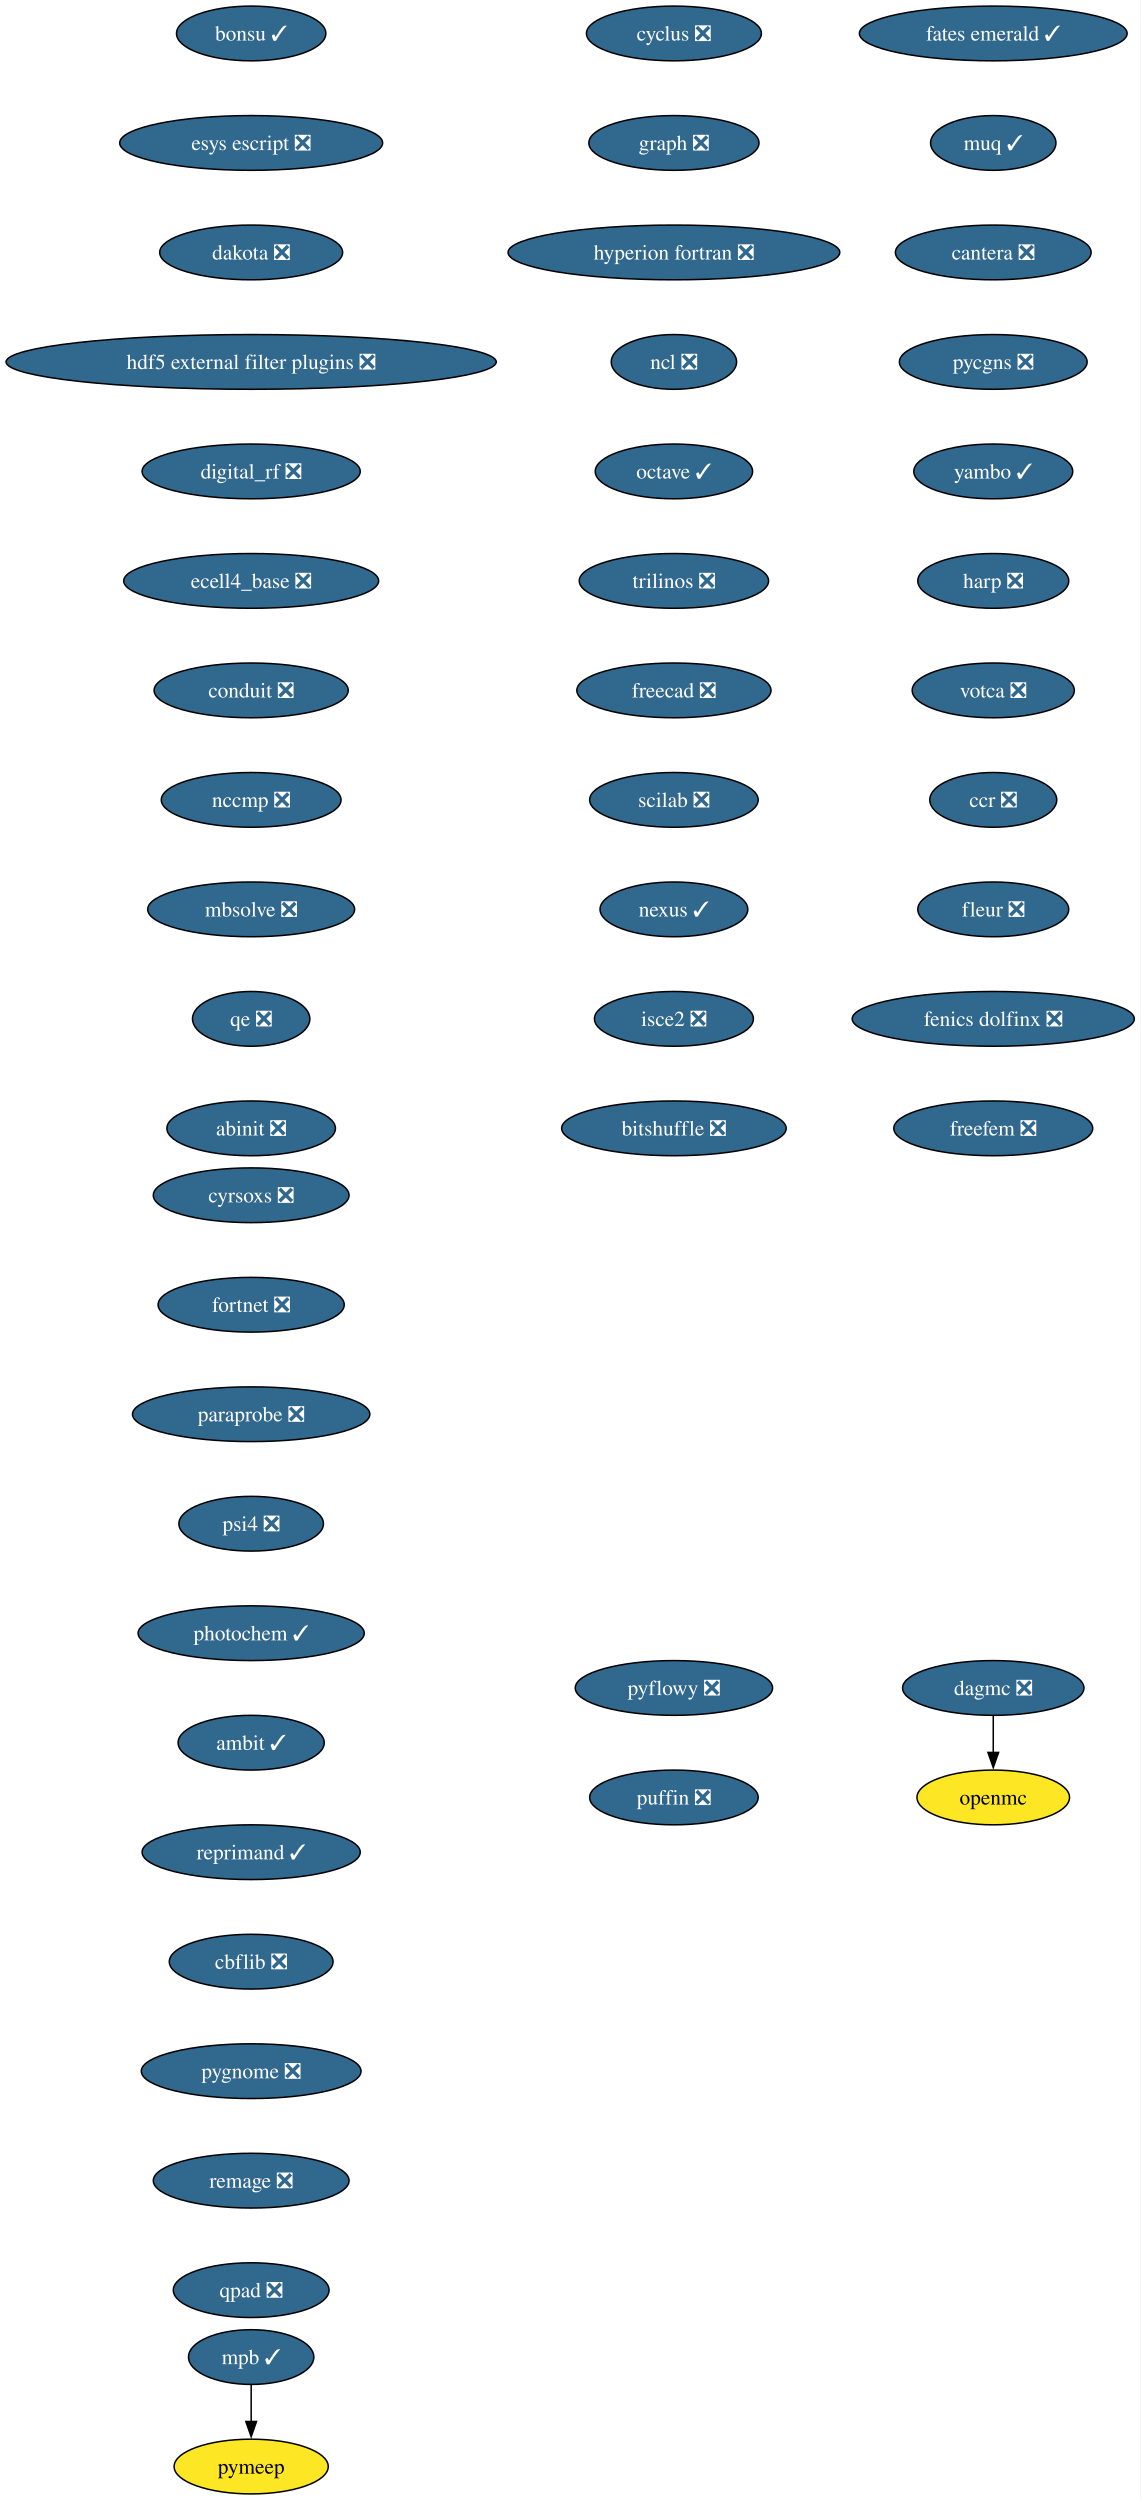
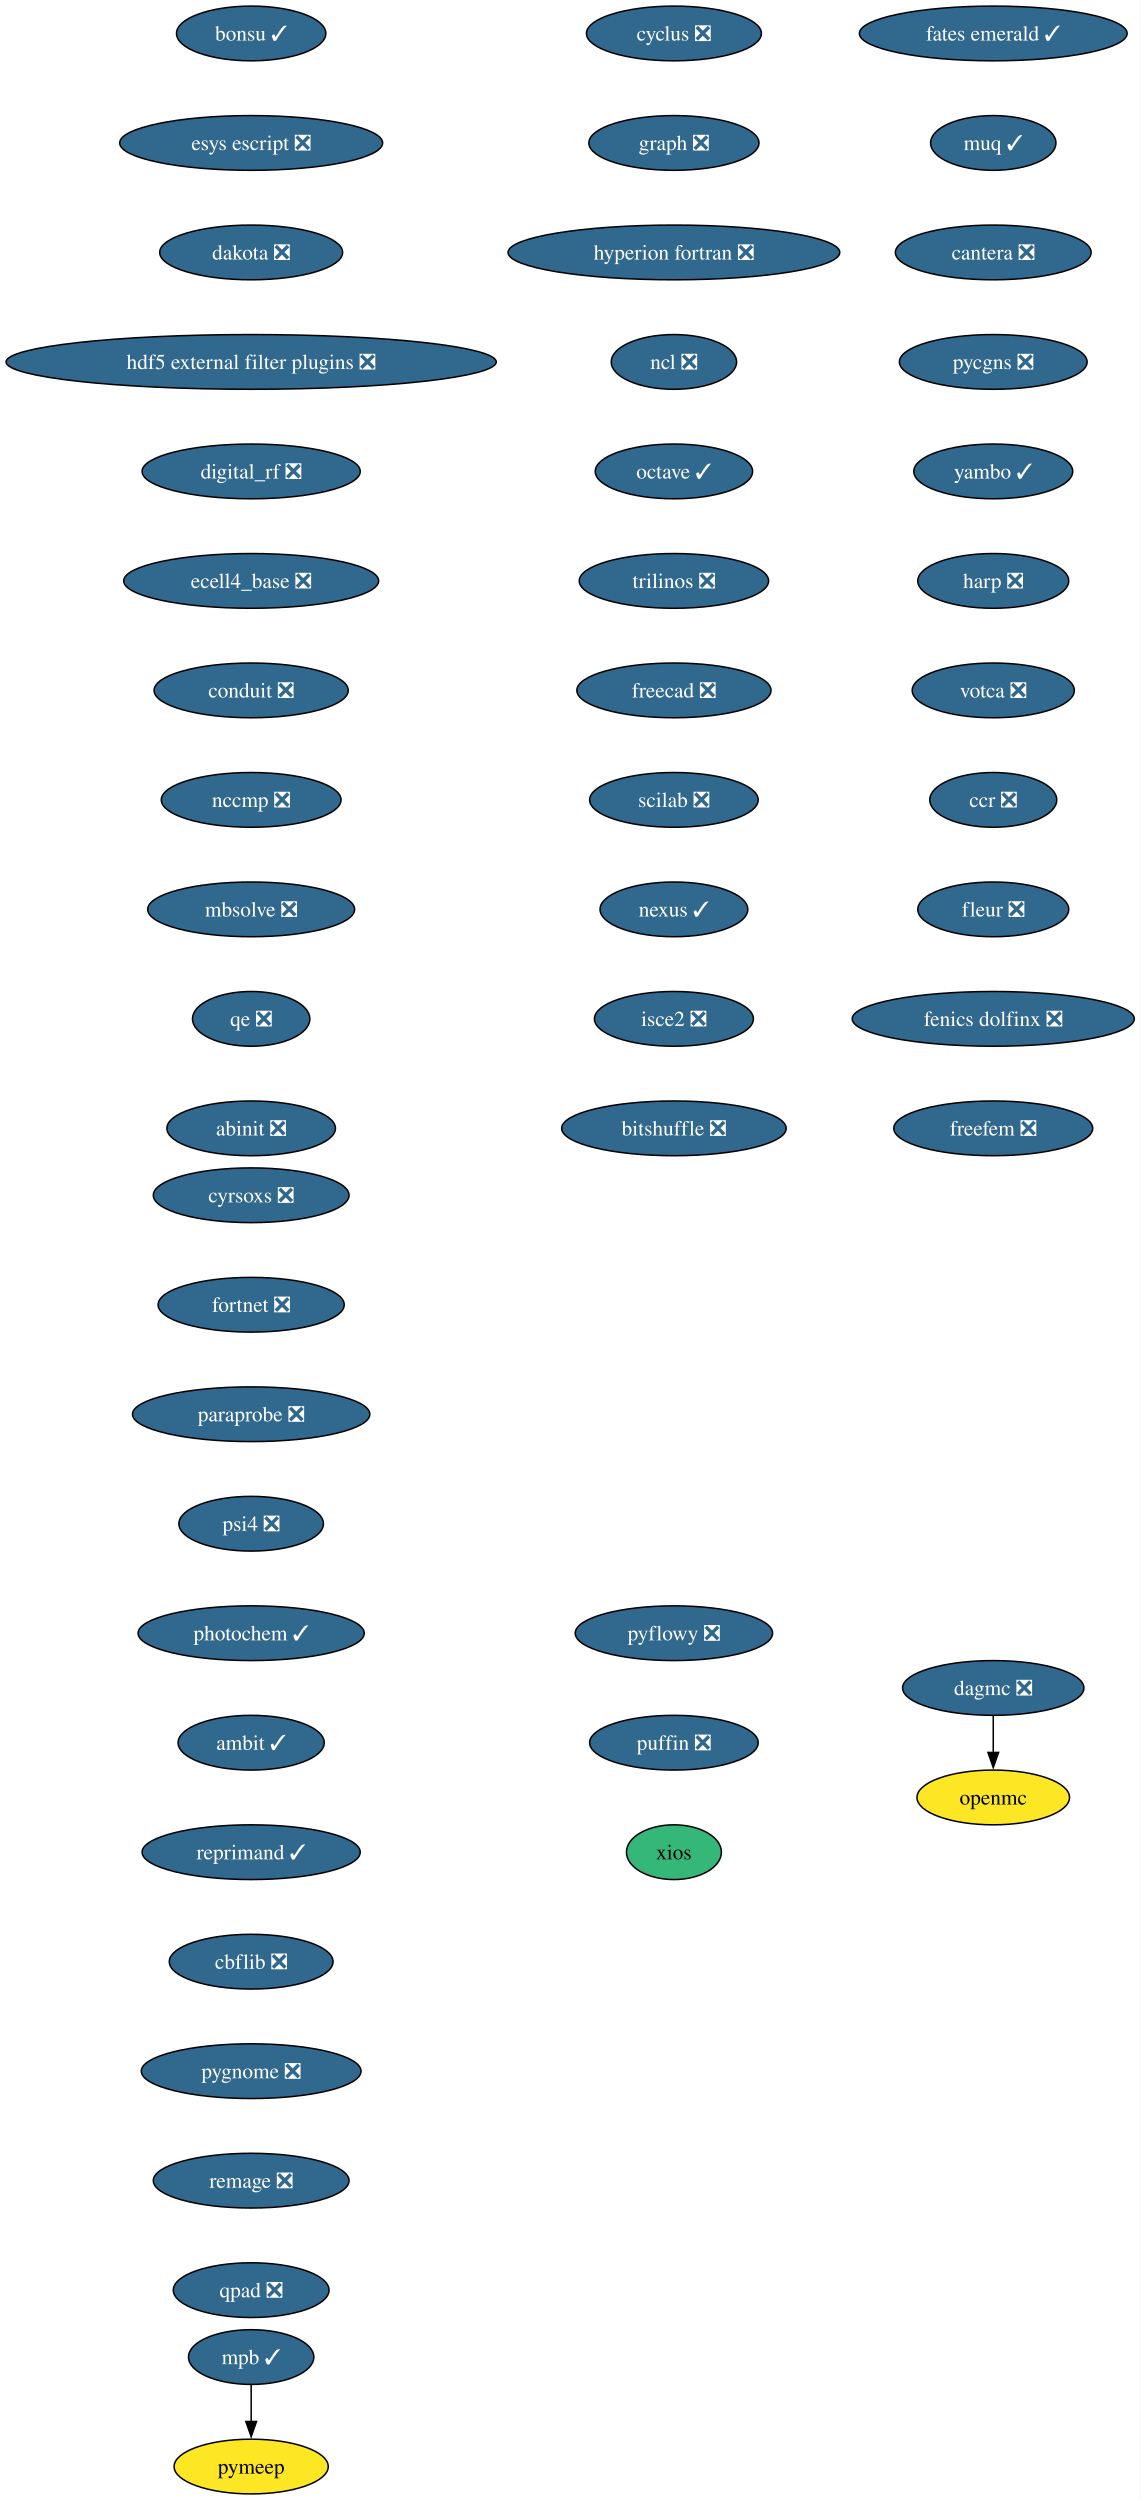
<svg xmlns="http://www.w3.org/2000/svg" xmlns:xlink="http://www.w3.org/1999/xlink" width="750pt" height="1644pt" viewBox="0.00 0.00 750.00 1644.00">
  <g id="graph0" class="graph" transform="scale(1 1) rotate(0) translate(4 1640)">
    <polygon fill="white" stroke="none" points="-4,4 -4,-1640 745.94,-1640 745.94,4 -4,4" />
    <g id="node1" class="node">
      <g id="a_node1">
        <a xlink:href="https://github.com/conda-forge/cyclus-feedstock/pull/112" xlink:title="cyclus ❎">
          <ellipse fill="#31688e" stroke="black" cx="439.17" cy="-1618" rx="57.52" ry="18" />
          <text xml:space="preserve" text-anchor="middle" x="439.17" y="-1613.33" font-family="Times,serif" font-size="14.00" fill="white">cyclus ❎</text>
        </a>
      </g>
    </g>
    <g id="node2" class="node">
      <g id="a_node2">
        <a xlink:href="https://github.com/conda-forge/graph-feedstock/pull/14" xlink:title="graph ❎">
          <ellipse fill="#31688e" stroke="black" cx="439.17" cy="-1546" rx="55.94" ry="18" />
          <text xml:space="preserve" text-anchor="middle" x="439.17" y="-1541.33" font-family="Times,serif" font-size="14.00" fill="white">graph ❎</text>
        </a>
      </g>
    </g>
    <g id="node3" class="node">
      <g id="a_node3">
        <a xlink:href="https://github.com/conda-forge/hyperion-fortran-feedstock/pull/36" xlink:title="hyperion fortran ❎">
          <ellipse fill="#31688e" stroke="black" cx="439.17" cy="-1474" rx="109.08" ry="18" />
          <text xml:space="preserve" text-anchor="middle" x="439.17" y="-1469.33" font-family="Times,serif" font-size="14.00" fill="white">hyperion fortran ❎</text>
        </a>
      </g>
    </g>
    <g id="node4" class="node">
      <g id="a_node4">
        <a xlink:href="https://github.com/conda-forge/ncl-feedstock/pull/171" xlink:title="ncl ❎">
          <ellipse fill="#31688e" stroke="black" cx="439.17" cy="-1402" rx="41.21" ry="18" />
          <text xml:space="preserve" text-anchor="middle" x="439.17" y="-1397.33" font-family="Times,serif" font-size="14.00" fill="white">ncl ❎</text>
        </a>
      </g>
    </g>
    <g id="node5" class="node">
      <g id="a_node5">
        <a xlink:href="https://github.com/conda-forge/octave-feedstock/pull/163" xlink:title="octave ✓">
          <ellipse fill="#31688e" stroke="black" cx="439.17" cy="-1330" rx="51.74" ry="18" />
          <text xml:space="preserve" text-anchor="middle" x="439.17" y="-1325.33" font-family="Times,serif" font-size="14.00" fill="white">octave ✓</text>
        </a>
      </g>
    </g>
    <g id="node6" class="node">
      <g id="a_node6">
        <a xlink:href="https://github.com/conda-forge/trilinos-feedstock/pull/80" xlink:title="trilinos ❎">
          <ellipse fill="#31688e" stroke="black" cx="439.17" cy="-1258" rx="62.26" ry="18" />
          <text xml:space="preserve" text-anchor="middle" x="439.17" y="-1253.33" font-family="Times,serif" font-size="14.00" fill="white">trilinos ❎</text>
        </a>
      </g>
    </g>
    <g id="node10" class="node">
      <g id="a_node10">
        <a xlink:href="https://github.com/conda-forge/freecad-feedstock/pull/169" xlink:title="freecad ❎">
          <ellipse fill="#31688e" stroke="black" cx="439.17" cy="-1186" rx="63.84" ry="18" />
          <text xml:space="preserve" text-anchor="middle" x="439.17" y="-1181.33" font-family="Times,serif" font-size="14.00" fill="white">freecad ❎</text>
        </a>
      </g>
    </g>
    <g id="node7" class="node">
      <g id="a_node7">
        <a xlink:href="https://github.com/conda-forge/openmc-feedstock" xlink:title="openmc">
          <ellipse fill="#fde725" stroke="black" cx="649.17" cy="-458" rx="50.16" ry="18" />
          <text xml:space="preserve" text-anchor="middle" x="649.17" y="-453.32" font-family="Times,serif" font-size="14.00">openmc</text>
        </a>
      </g>
    </g>
    <g id="node8" class="node">
      <g id="a_node8">
        <a xlink:href="https://github.com/conda-forge/mpb-feedstock/pull/51" xlink:title="mpb ✓">
          <ellipse fill="#31688e" stroke="black" cx="161.17" cy="-90" rx="41.21" ry="18" />
          <text xml:space="preserve" text-anchor="middle" x="161.17" y="-85.33" font-family="Times,serif" font-size="14.00" fill="white">mpb ✓</text>
        </a>
      </g>
    </g>
    <g id="node9" class="node">
      <g id="a_node9">
        <a xlink:href="https://github.com/conda-forge/pymeep-feedstock" xlink:title="pymeep">
          <ellipse fill="#fde725" stroke="black" cx="161.17" cy="-18" rx="50.68" ry="18" />
          <text xml:space="preserve" text-anchor="middle" x="161.17" y="-13.32" font-family="Times,serif" font-size="14.00">pymeep</text>
        </a>
      </g>
    </g>
    <g id="edge6" class="edge">
      <path fill="none" stroke="black" d="M161.17,-71.7C161.17,-64.41 161.17,-55.73 161.17,-47.54" />
      <polygon fill="black" stroke="black" points="164.67,-47.62 161.17,-37.62 157.67,-47.62 164.67,-47.62" />
    </g>
    <g id="node11" class="node">
      <g id="a_node11">
        <a xlink:href="https://github.com/conda-forge/scilab-feedstock/pull/63" xlink:title="scilab ❎">
          <ellipse fill="#31688e" stroke="black" cx="439.17" cy="-1114" rx="55.42" ry="18" />
          <text xml:space="preserve" text-anchor="middle" x="439.17" y="-1109.33" font-family="Times,serif" font-size="14.00" fill="white">scilab ❎</text>
        </a>
      </g>
    </g>
    <g id="node12" class="node">
      <g id="a_node12">
        <a xlink:href="https://github.com/conda-forge/nexus-feedstock/pull/27" xlink:title="nexus ✓">
          <ellipse fill="#31688e" stroke="black" cx="439.17" cy="-1042" rx="48.58" ry="18" />
          <text xml:space="preserve" text-anchor="middle" x="439.17" y="-1037.33" font-family="Times,serif" font-size="14.00" fill="white">nexus ✓</text>
        </a>
      </g>
    </g>
    <g id="node13" class="node">
      <g id="a_node13">
        <a xlink:href="https://github.com/conda-forge/isce2-feedstock/pull/91" xlink:title="isce2 ❎">
          <ellipse fill="#31688e" stroke="black" cx="439.17" cy="-970" rx="52.26" ry="18" />
          <text xml:space="preserve" text-anchor="middle" x="439.17" y="-965.33" font-family="Times,serif" font-size="14.00" fill="white">isce2 ❎</text>
        </a>
      </g>
    </g>
    <g id="node14" class="node">
      <g id="a_node14">
        <a xlink:href="https://github.com/conda-forge/bitshuffle-feedstock/pull/64" xlink:title="bitshuffle ❎">
          <ellipse fill="#31688e" stroke="black" cx="439.17" cy="-898" rx="73.83" ry="18" />
          <text xml:space="preserve" text-anchor="middle" x="439.17" y="-893.33" font-family="Times,serif" font-size="14.00" fill="white">bitshuffle ❎</text>
        </a>
      </g>
    </g>
    <g id="node15" class="node">
      <g id="a_node15">
        <a xlink:href="https://github.com/conda-forge/bonsu-feedstock/pull/98" xlink:title="bonsu ✓">
          <ellipse fill="#31688e" stroke="black" cx="161.17" cy="-1618" rx="49.1" ry="18" />
          <text xml:space="preserve" text-anchor="middle" x="161.17" y="-1613.33" font-family="Times,serif" font-size="14.00" fill="white">bonsu ✓</text>
        </a>
      </g>
    </g>
    <g id="node16" class="node">
      <g id="a_node16">
        <a xlink:href="https://github.com/conda-forge/esys-escript-feedstock/pull/83" xlink:title="esys escript ❎">
          <ellipse fill="#31688e" stroke="black" cx="161.17" cy="-1546" rx="86.46" ry="18" />
          <text xml:space="preserve" text-anchor="middle" x="161.17" y="-1541.33" font-family="Times,serif" font-size="14.00" fill="white">esys escript ❎</text>
        </a>
      </g>
    </g>
    <g id="node17" class="node">
      <g id="a_node17">
        <a xlink:href="https://github.com/conda-forge/dakota-feedstock/pull/61" xlink:title="dakota ❎">
          <ellipse fill="#31688e" stroke="black" cx="161.17" cy="-1474" rx="60.15" ry="18" />
          <text xml:space="preserve" text-anchor="middle" x="161.17" y="-1469.33" font-family="Times,serif" font-size="14.00" fill="white">dakota ❎</text>
        </a>
      </g>
    </g>
    <g id="node18" class="node">
      <g id="a_node18">
        <a xlink:href="https://github.com/conda-forge/hdf5-external-filter-plugins-feedstock/pull/29" xlink:title="hdf5 external filter plugins ❎">
          <ellipse fill="#31688e" stroke="black" cx="161.17" cy="-1402" rx="161.17" ry="18" />
          <text xml:space="preserve" text-anchor="middle" x="161.17" y="-1397.33" font-family="Times,serif" font-size="14.00" fill="white">hdf5 external filter plugins ❎</text>
        </a>
      </g>
    </g>
    <g id="node19" class="node">
      <g id="a_node19">
        <a xlink:href="https://github.com/conda-forge/digital_rf-feedstock/pull/42" xlink:title="digital_rf ❎">
          <ellipse fill="#31688e" stroke="black" cx="161.17" cy="-1330" rx="71.73" ry="18" />
          <text xml:space="preserve" text-anchor="middle" x="161.17" y="-1325.33" font-family="Times,serif" font-size="14.00" fill="white">digital_rf ❎</text>
        </a>
      </g>
    </g>
    <g id="node20" class="node">
      <g id="a_node20">
        <a xlink:href="https://github.com/conda-forge/ecell4_base-feedstock/pull/37" xlink:title="ecell4_base ❎">
          <ellipse fill="#31688e" stroke="black" cx="161.17" cy="-1258" rx="83.83" ry="18" />
          <text xml:space="preserve" text-anchor="middle" x="161.17" y="-1253.33" font-family="Times,serif" font-size="14.00" fill="white">ecell4_base ❎</text>
        </a>
      </g>
    </g>
    <g id="node21" class="node">
      <g id="a_node21">
        <a xlink:href="https://github.com/conda-forge/conduit-feedstock/pull/59" xlink:title="conduit ❎">
          <ellipse fill="#31688e" stroke="black" cx="161.17" cy="-1186" rx="63.84" ry="18" />
          <text xml:space="preserve" text-anchor="middle" x="161.17" y="-1181.33" font-family="Times,serif" font-size="14.00" fill="white">conduit ❎</text>
        </a>
      </g>
    </g>
    <g id="node22" class="node">
      <g id="a_node22">
        <a xlink:href="https://github.com/conda-forge/nccmp-feedstock/pull/31" xlink:title="nccmp ❎">
          <ellipse fill="#31688e" stroke="black" cx="161.17" cy="-1114" rx="59.1" ry="18" />
          <text xml:space="preserve" text-anchor="middle" x="161.17" y="-1109.33" font-family="Times,serif" font-size="14.00" fill="white">nccmp ❎</text>
        </a>
      </g>
    </g>
    <g id="node24" class="node">
      <g id="a_node24">
        <a xlink:href="https://github.com/conda-forge/mbsolve-feedstock/pull/23" xlink:title="mbsolve ❎">
          <ellipse fill="#31688e" stroke="black" cx="161.17" cy="-1042" rx="68.04" ry="18" />
          <text xml:space="preserve" text-anchor="middle" x="161.17" y="-1037.33" font-family="Times,serif" font-size="14.00" fill="white">mbsolve ❎</text>
        </a>
      </g>
    </g>
    <g id="node23" class="node">
      <g id="a_node23">
        <a xlink:href="https://github.com/conda-forge/dagmc-feedstock/pull/42" xlink:title="dagmc ❎">
          <ellipse fill="#31688e" stroke="black" cx="649.17" cy="-530" rx="59.63" ry="18" />
          <text xml:space="preserve" text-anchor="middle" x="649.17" y="-525.33" font-family="Times,serif" font-size="14.00" fill="white">dagmc ❎</text>
        </a>
      </g>
    </g>
    <g id="edge19" class="edge">
      <path fill="none" stroke="black" d="M649.17,-511.7C649.17,-504.41 649.17,-495.73 649.17,-487.54" />
      <polygon fill="black" stroke="black" points="652.67,-487.62 649.17,-477.62 645.67,-487.62 652.67,-487.62" />
    </g>
    <g id="node25" class="node">
      <g id="a_node25">
        <a xlink:href="https://github.com/conda-forge/qe-feedstock/pull/80" xlink:title="qe ❎">
          <ellipse fill="#31688e" stroke="black" cx="161.17" cy="-970" rx="38.58" ry="18" />
          <text xml:space="preserve" text-anchor="middle" x="161.17" y="-965.33" font-family="Times,serif" font-size="14.00" fill="white">qe ❎</text>
        </a>
      </g>
    </g>
    <g id="node26" class="node">
      <g id="a_node26">
        <a xlink:href="https://github.com/conda-forge/abinit-feedstock/pull/82" xlink:title="abinit ❎">
          <ellipse fill="#31688e" stroke="black" cx="161.17" cy="-898" rx="55.42" ry="18" />
          <text xml:space="preserve" text-anchor="middle" x="161.17" y="-893.33" font-family="Times,serif" font-size="14.00" fill="white">abinit ❎</text>
        </a>
      </g>
    </g>
    <g id="node27" class="node">
      <g id="a_node27">
        <a xlink:href="https://github.com/conda-forge/fates-emerald-feedstock/pull/24" xlink:title="fates emerald ✓">
          <ellipse fill="#31688e" stroke="black" cx="649.17" cy="-1618" rx="88.04" ry="18" />
          <text xml:space="preserve" text-anchor="middle" x="649.17" y="-1613.33" font-family="Times,serif" font-size="14.00" fill="white">fates emerald ✓</text>
        </a>
      </g>
    </g>
    <g id="node28" class="node">
      <g id="a_node28">
        <a xlink:href="https://github.com/conda-forge/muq-feedstock/pull/63" xlink:title="muq ✓">
          <ellipse fill="#31688e" stroke="black" cx="649.17" cy="-1546" rx="41.21" ry="18" />
          <text xml:space="preserve" text-anchor="middle" x="649.17" y="-1541.33" font-family="Times,serif" font-size="14.00" fill="white">muq ✓</text>
        </a>
      </g>
    </g>
    <g id="node29" class="node">
      <g id="a_node29">
        <a xlink:href="https://github.com/conda-forge/cantera-feedstock/pull/70" xlink:title="cantera ❎">
          <ellipse fill="#31688e" stroke="black" cx="649.17" cy="-1474" rx="64.36" ry="18" />
          <text xml:space="preserve" text-anchor="middle" x="649.17" y="-1469.33" font-family="Times,serif" font-size="14.00" fill="white">cantera ❎</text>
        </a>
      </g>
    </g>
    <g id="node30" class="node">
      <g id="a_node30">
        <a xlink:href="https://github.com/conda-forge/pycgns-feedstock/pull/59" xlink:title="pycgns ❎">
          <ellipse fill="#31688e" stroke="black" cx="649.17" cy="-1402" rx="61.73" ry="18" />
          <text xml:space="preserve" text-anchor="middle" x="649.17" y="-1397.33" font-family="Times,serif" font-size="14.00" fill="white">pycgns ❎</text>
        </a>
      </g>
    </g>
    <g id="node31" class="node">
      <g id="a_node31">
        <a xlink:href="https://github.com/conda-forge/yambo-feedstock/pull/52" xlink:title="yambo ✓">
          <ellipse fill="#31688e" stroke="black" cx="649.17" cy="-1330" rx="52.26" ry="18" />
          <text xml:space="preserve" text-anchor="middle" x="649.17" y="-1325.33" font-family="Times,serif" font-size="14.00" fill="white">yambo ✓</text>
        </a>
      </g>
    </g>
    <g id="node32" class="node">
      <g id="a_node32">
        <a xlink:href="https://github.com/conda-forge/harp-feedstock/pull/57" xlink:title="harp ❎">
          <ellipse fill="#31688e" stroke="black" cx="649.17" cy="-1258" rx="49.63" ry="18" />
          <text xml:space="preserve" text-anchor="middle" x="649.17" y="-1253.33" font-family="Times,serif" font-size="14.00" fill="white">harp ❎</text>
        </a>
      </g>
    </g>
    <g id="node33" class="node">
      <g id="a_node33">
        <a xlink:href="https://github.com/conda-forge/votca-feedstock/pull/33" xlink:title="votca ❎">
          <ellipse fill="#31688e" stroke="black" cx="649.17" cy="-1186" rx="53.31" ry="18" />
          <text xml:space="preserve" text-anchor="middle" x="649.17" y="-1181.33" font-family="Times,serif" font-size="14.00" fill="white">votca ❎</text>
        </a>
      </g>
    </g>
    <g id="node34" class="node">
      <g id="a_node34">
        <a xlink:href="https://github.com/conda-forge/ccr-feedstock/pull/14" xlink:title="ccr ❎">
          <ellipse fill="#31688e" stroke="black" cx="649.17" cy="-1114" rx="41.74" ry="18" />
          <text xml:space="preserve" text-anchor="middle" x="649.17" y="-1109.33" font-family="Times,serif" font-size="14.00" fill="white">ccr ❎</text>
        </a>
      </g>
    </g>
    <g id="node35" class="node">
      <g id="a_node35">
        <a xlink:href="https://github.com/conda-forge/fleur-feedstock/pull/28" xlink:title="fleur ❎">
          <ellipse fill="#31688e" stroke="black" cx="649.17" cy="-1042" rx="49.63" ry="18" />
          <text xml:space="preserve" text-anchor="middle" x="649.17" y="-1037.33" font-family="Times,serif" font-size="14.00" fill="white">fleur ❎</text>
        </a>
      </g>
    </g>
    <g id="node36" class="node">
      <g id="a_node36">
        <a xlink:href="https://github.com/conda-forge/fenics-dolfinx-feedstock/pull/144" xlink:title="fenics dolfinx ❎">
          <ellipse fill="#31688e" stroke="black" cx="649.17" cy="-970" rx="92.77" ry="18" />
          <text xml:space="preserve" text-anchor="middle" x="649.17" y="-965.33" font-family="Times,serif" font-size="14.00" fill="white">fenics dolfinx ❎</text>
        </a>
      </g>
    </g>
    <g id="node37" class="node">
      <g id="a_node37">
        <a xlink:href="https://github.com/conda-forge/freefem-feedstock/pull/58" xlink:title="freefem ❎">
          <ellipse fill="#31688e" stroke="black" cx="649.17" cy="-898" rx="65.41" ry="18" />
          <text xml:space="preserve" text-anchor="middle" x="649.17" y="-893.33" font-family="Times,serif" font-size="14.00" fill="white">freefem ❎</text>
        </a>
      </g>
    </g>
    <g id="node38" class="node">
      <g id="a_node38">
        <a xlink:href="https://github.com/conda-forge/cyrsoxs-feedstock/pull/31" xlink:title="cyrsoxs ❎">
          <ellipse fill="#31688e" stroke="black" cx="161.17" cy="-854" rx="64.36" ry="18" />
          <text xml:space="preserve" text-anchor="middle" x="161.17" y="-849.33" font-family="Times,serif" font-size="14.00" fill="white">cyrsoxs ❎</text>
        </a>
      </g>
    </g>
    <g id="node39" class="node">
      <g id="a_node39">
        <a xlink:href="https://github.com/conda-forge/fortnet-feedstock/pull/14" xlink:title="fortnet ❎">
          <ellipse fill="#31688e" stroke="black" cx="161.17" cy="-782" rx="61.2" ry="18" />
          <text xml:space="preserve" text-anchor="middle" x="161.17" y="-777.33" font-family="Times,serif" font-size="14.00" fill="white">fortnet ❎</text>
        </a>
      </g>
    </g>
    <g id="node40" class="node">
      <g id="a_node40">
        <a xlink:href="https://github.com/conda-forge/paraprobe-feedstock/pull/24" xlink:title="paraprobe ❎">
          <ellipse fill="#31688e" stroke="black" cx="161.17" cy="-710" rx="78.04" ry="18" />
          <text xml:space="preserve" text-anchor="middle" x="161.17" y="-705.33" font-family="Times,serif" font-size="14.00" fill="white">paraprobe ❎</text>
        </a>
      </g>
    </g>
    <g id="node41" class="node">
      <g id="a_node41">
        <a xlink:href="https://github.com/conda-forge/psi4-feedstock/pull/71" xlink:title="psi4 ❎">
          <ellipse fill="#31688e" stroke="black" cx="161.17" cy="-638" rx="47.53" ry="18" />
          <text xml:space="preserve" text-anchor="middle" x="161.17" y="-633.33" font-family="Times,serif" font-size="14.00" fill="white">psi4 ❎</text>
        </a>
      </g>
    </g>
    <g id="node42" class="node">
      <g id="a_node42">
        <a xlink:href="https://github.com/conda-forge/photochem-feedstock/pull/45" xlink:title="photochem ✓">
          <ellipse fill="#31688e" stroke="black" cx="161.17" cy="-566" rx="74.36" ry="18" />
          <text xml:space="preserve" text-anchor="middle" x="161.17" y="-561.33" font-family="Times,serif" font-size="14.00" fill="white">photochem ✓</text>
        </a>
      </g>
    </g>
    <g id="node43" class="node">
      <g id="a_node43">
        <a xlink:href="https://github.com/conda-forge/ambit-feedstock/pull/19" xlink:title="ambit ✓">
          <ellipse fill="#31688e" stroke="black" cx="161.17" cy="-494" rx="48.05" ry="18" />
          <text xml:space="preserve" text-anchor="middle" x="161.17" y="-489.32" font-family="Times,serif" font-size="14.00" fill="white">ambit ✓</text>
        </a>
      </g>
    </g>
    <g id="node44" class="node">
      <g id="a_node44">
        <a xlink:href="https://github.com/conda-forge/reprimand-feedstock/pull/14" xlink:title="reprimand ✓">
          <ellipse fill="#31688e" stroke="black" cx="161.17" cy="-422" rx="71.73" ry="18" />
          <text xml:space="preserve" text-anchor="middle" x="161.17" y="-417.32" font-family="Times,serif" font-size="14.00" fill="white">reprimand ✓</text>
        </a>
      </g>
    </g>
    <g id="node45" class="node">
      <g id="a_node45">
        <a xlink:href="https://github.com/conda-forge/cbflib-feedstock/pull/9" xlink:title="cbflib ❎">
          <ellipse fill="#31688e" stroke="black" cx="161.17" cy="-350" rx="53.84" ry="18" />
          <text xml:space="preserve" text-anchor="middle" x="161.17" y="-345.32" font-family="Times,serif" font-size="14.00" fill="white">cbflib ❎</text>
        </a>
      </g>
    </g>
    <g id="node46" class="node">
      <g id="a_node46">
        <a xlink:href="https://github.com/conda-forge/pygnome-feedstock/pull/27" xlink:title="pygnome ❎">
          <ellipse fill="#31688e" stroke="black" cx="161.17" cy="-278" rx="72.25" ry="18" />
          <text xml:space="preserve" text-anchor="middle" x="161.17" y="-273.32" font-family="Times,serif" font-size="14.00" fill="white">pygnome ❎</text>
        </a>
      </g>
    </g>
    <g id="node47" class="node">
      <g id="a_node47">
        <a xlink:href="https://github.com/conda-forge/remage-feedstock/pull/36" xlink:title="remage ❎">
          <ellipse fill="#31688e" stroke="black" cx="161.17" cy="-206" rx="64.36" ry="18" />
          <text xml:space="preserve" text-anchor="middle" x="161.17" y="-201.33" font-family="Times,serif" font-size="14.00" fill="white">remage ❎</text>
        </a>
      </g>
    </g>
    <g id="node48" class="node">
      <g id="a_node48">
        <a xlink:href="https://github.com/conda-forge/qpad-feedstock/pull/4" xlink:title="qpad ❎">
          <ellipse fill="#31688e" stroke="black" cx="161.17" cy="-134" rx="51.21" ry="18" />
          <text xml:space="preserve" text-anchor="middle" x="161.17" y="-129.32" font-family="Times,serif" font-size="14.00" fill="white">qpad ❎</text>
        </a>
      </g>
    </g>
    <g id="node49" class="node">
      <g id="a_node49">
        <a xlink:href="https://github.com/conda-forge/pyflowy-feedstock/pull/2" xlink:title="pyflowy ❎">
-           <ellipse fill="#31688e" stroke="black" cx="439.17" cy="-530" rx="64.89" ry="18" />
-           <text xml:space="preserve" text-anchor="middle" x="439.17" y="-525.33" font-family="Times,serif" font-size="14.00" fill="white">pyflowy ❎</text>
+           <ellipse fill="#31688e" stroke="black" cx="439.17" cy="-566" rx="64.89" ry="18" />
+           <text xml:space="preserve" text-anchor="middle" x="439.17" y="-561.33" font-family="Times,serif" font-size="14.00" fill="white">pyflowy ❎</text>
        </a>
      </g>
    </g>
    <g id="node50" class="node">
      <g id="a_node50">
        <a xlink:href="https://github.com/conda-forge/puffin-feedstock/pull/1" xlink:title="puffin ❎">
-           <ellipse fill="#31688e" stroke="black" cx="439.17" cy="-458" rx="55.42" ry="18" />
-           <text xml:space="preserve" text-anchor="middle" x="439.17" y="-453.32" font-family="Times,serif" font-size="14.00" fill="white">puffin ❎</text>
+           <ellipse fill="#31688e" stroke="black" cx="439.17" cy="-494" rx="55.42" ry="18" />
+           <text xml:space="preserve" text-anchor="middle" x="439.17" y="-489.32" font-family="Times,serif" font-size="14.00" fill="white">puffin ❎</text>
+         </a>
+       </g>
+     </g>
+     <g id="node51" class="node">
+       <g id="a_node51">
+         <a xlink:href="https://github.com/conda-forge/xios-feedstock" xlink:title="xios">
+           <ellipse fill="#35b779" stroke="black" cx="439.17" cy="-422" rx="31.22" ry="18" />
+           <text xml:space="preserve" text-anchor="middle" x="439.17" y="-417.32" font-family="Times,serif" font-size="14.00">xios</text>
        </a>
      </g>
    </g>
  </g>
</svg>
